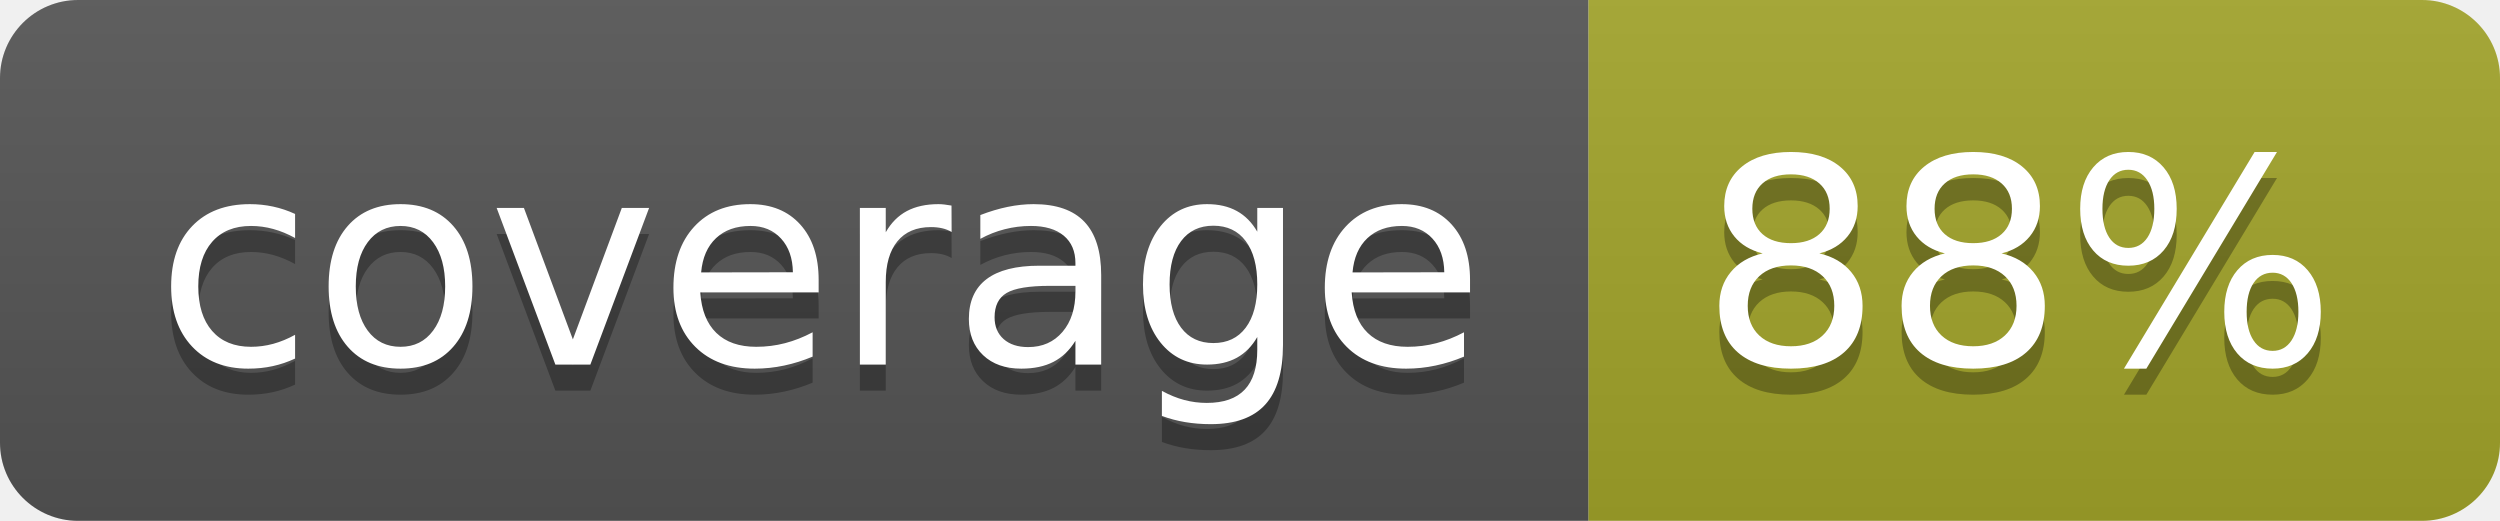
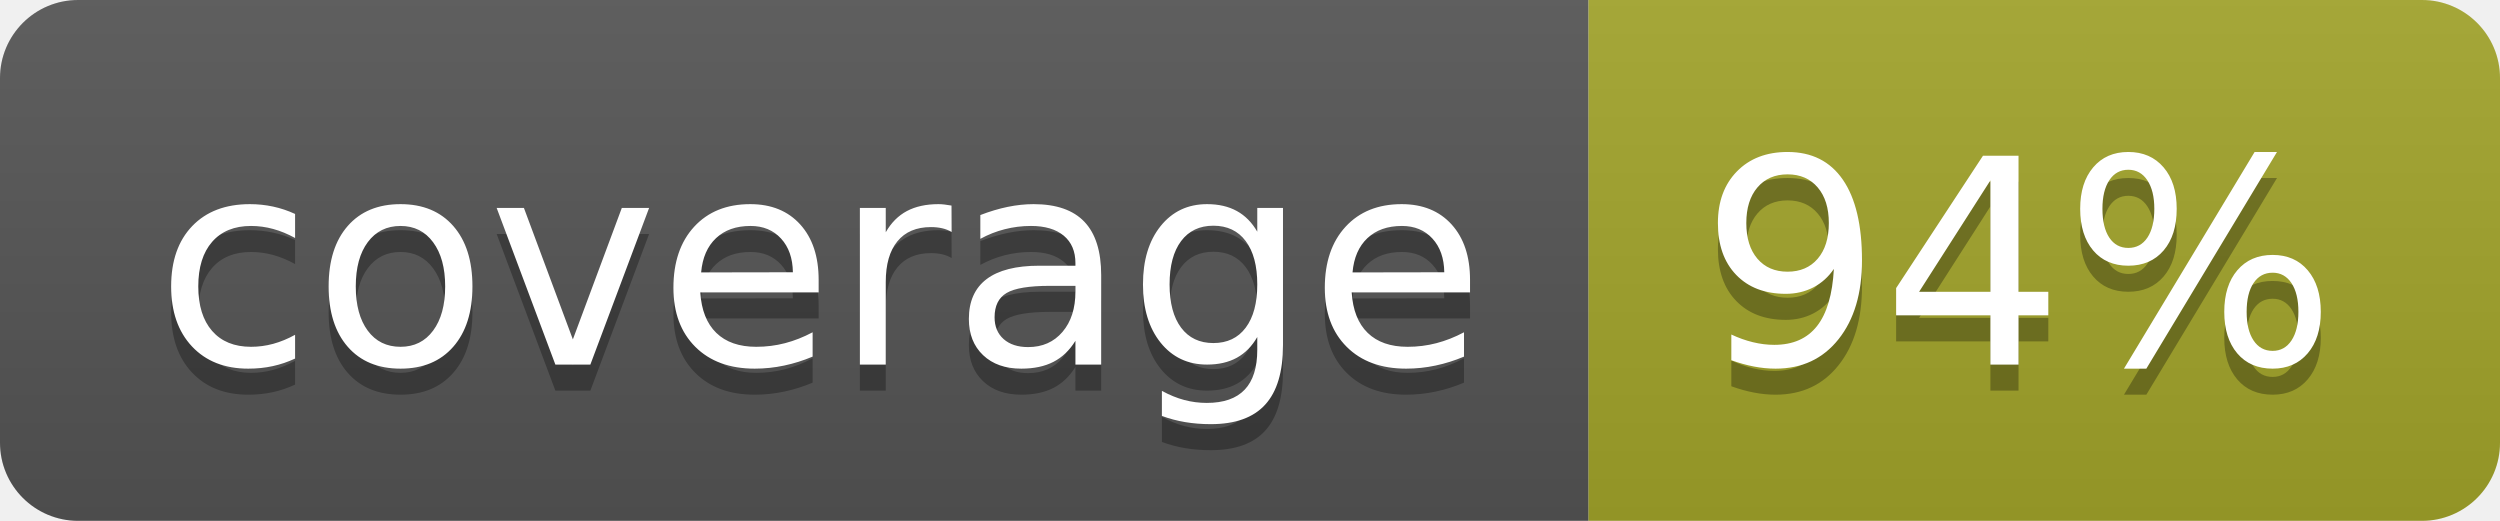
<svg xmlns="http://www.w3.org/2000/svg" width="96" height="20">
  <linearGradient id="b" x2="0" y2="100%">
    <stop offset="0" stop-color="#bbb" stop-opacity=".1" />
    <stop offset="1" stop-opacity=".1" />
  </linearGradient>
  <clipPath id="a">
    <rect width="96" height="20" rx="3" fill="#fff" />
  </clipPath>
  <g clip-path="url(#a)">
    <path fill="#555" d="M0 0h61v20H0z" />
    <path fill="#A3A52A" d="M61 0h35v20H61z" />
    <path fill="url(#b)" d="M0 0h96v20H0z" />
  </g>
  <g fill="#fff" text-anchor="middle" font-family="DejaVu Sans,Verdana,Geneva,sans-serif" font-size="110">
    <text x="315" y="150" fill="#010101" fill-opacity=".3" transform="scale(.1)" textLength="510">coverage</text>
    <text x="315" y="140" transform="scale(.1)" textLength="510">coverage</text>
-     <text x="775" y="150" fill="#010101" fill-opacity=".3" transform="scale(.1)" textLength="250">88%</text>
-     <text x="775" y="140" transform="scale(.1)" textLength="250">88%</text>
+     <text x="775" y="150" fill="#010101" fill-opacity=".3" transform="scale(.1)" textLength="250">94%</text>
+     <text x="775" y="140" transform="scale(.1)" textLength="250">94%</text>
  </g>
</svg>
